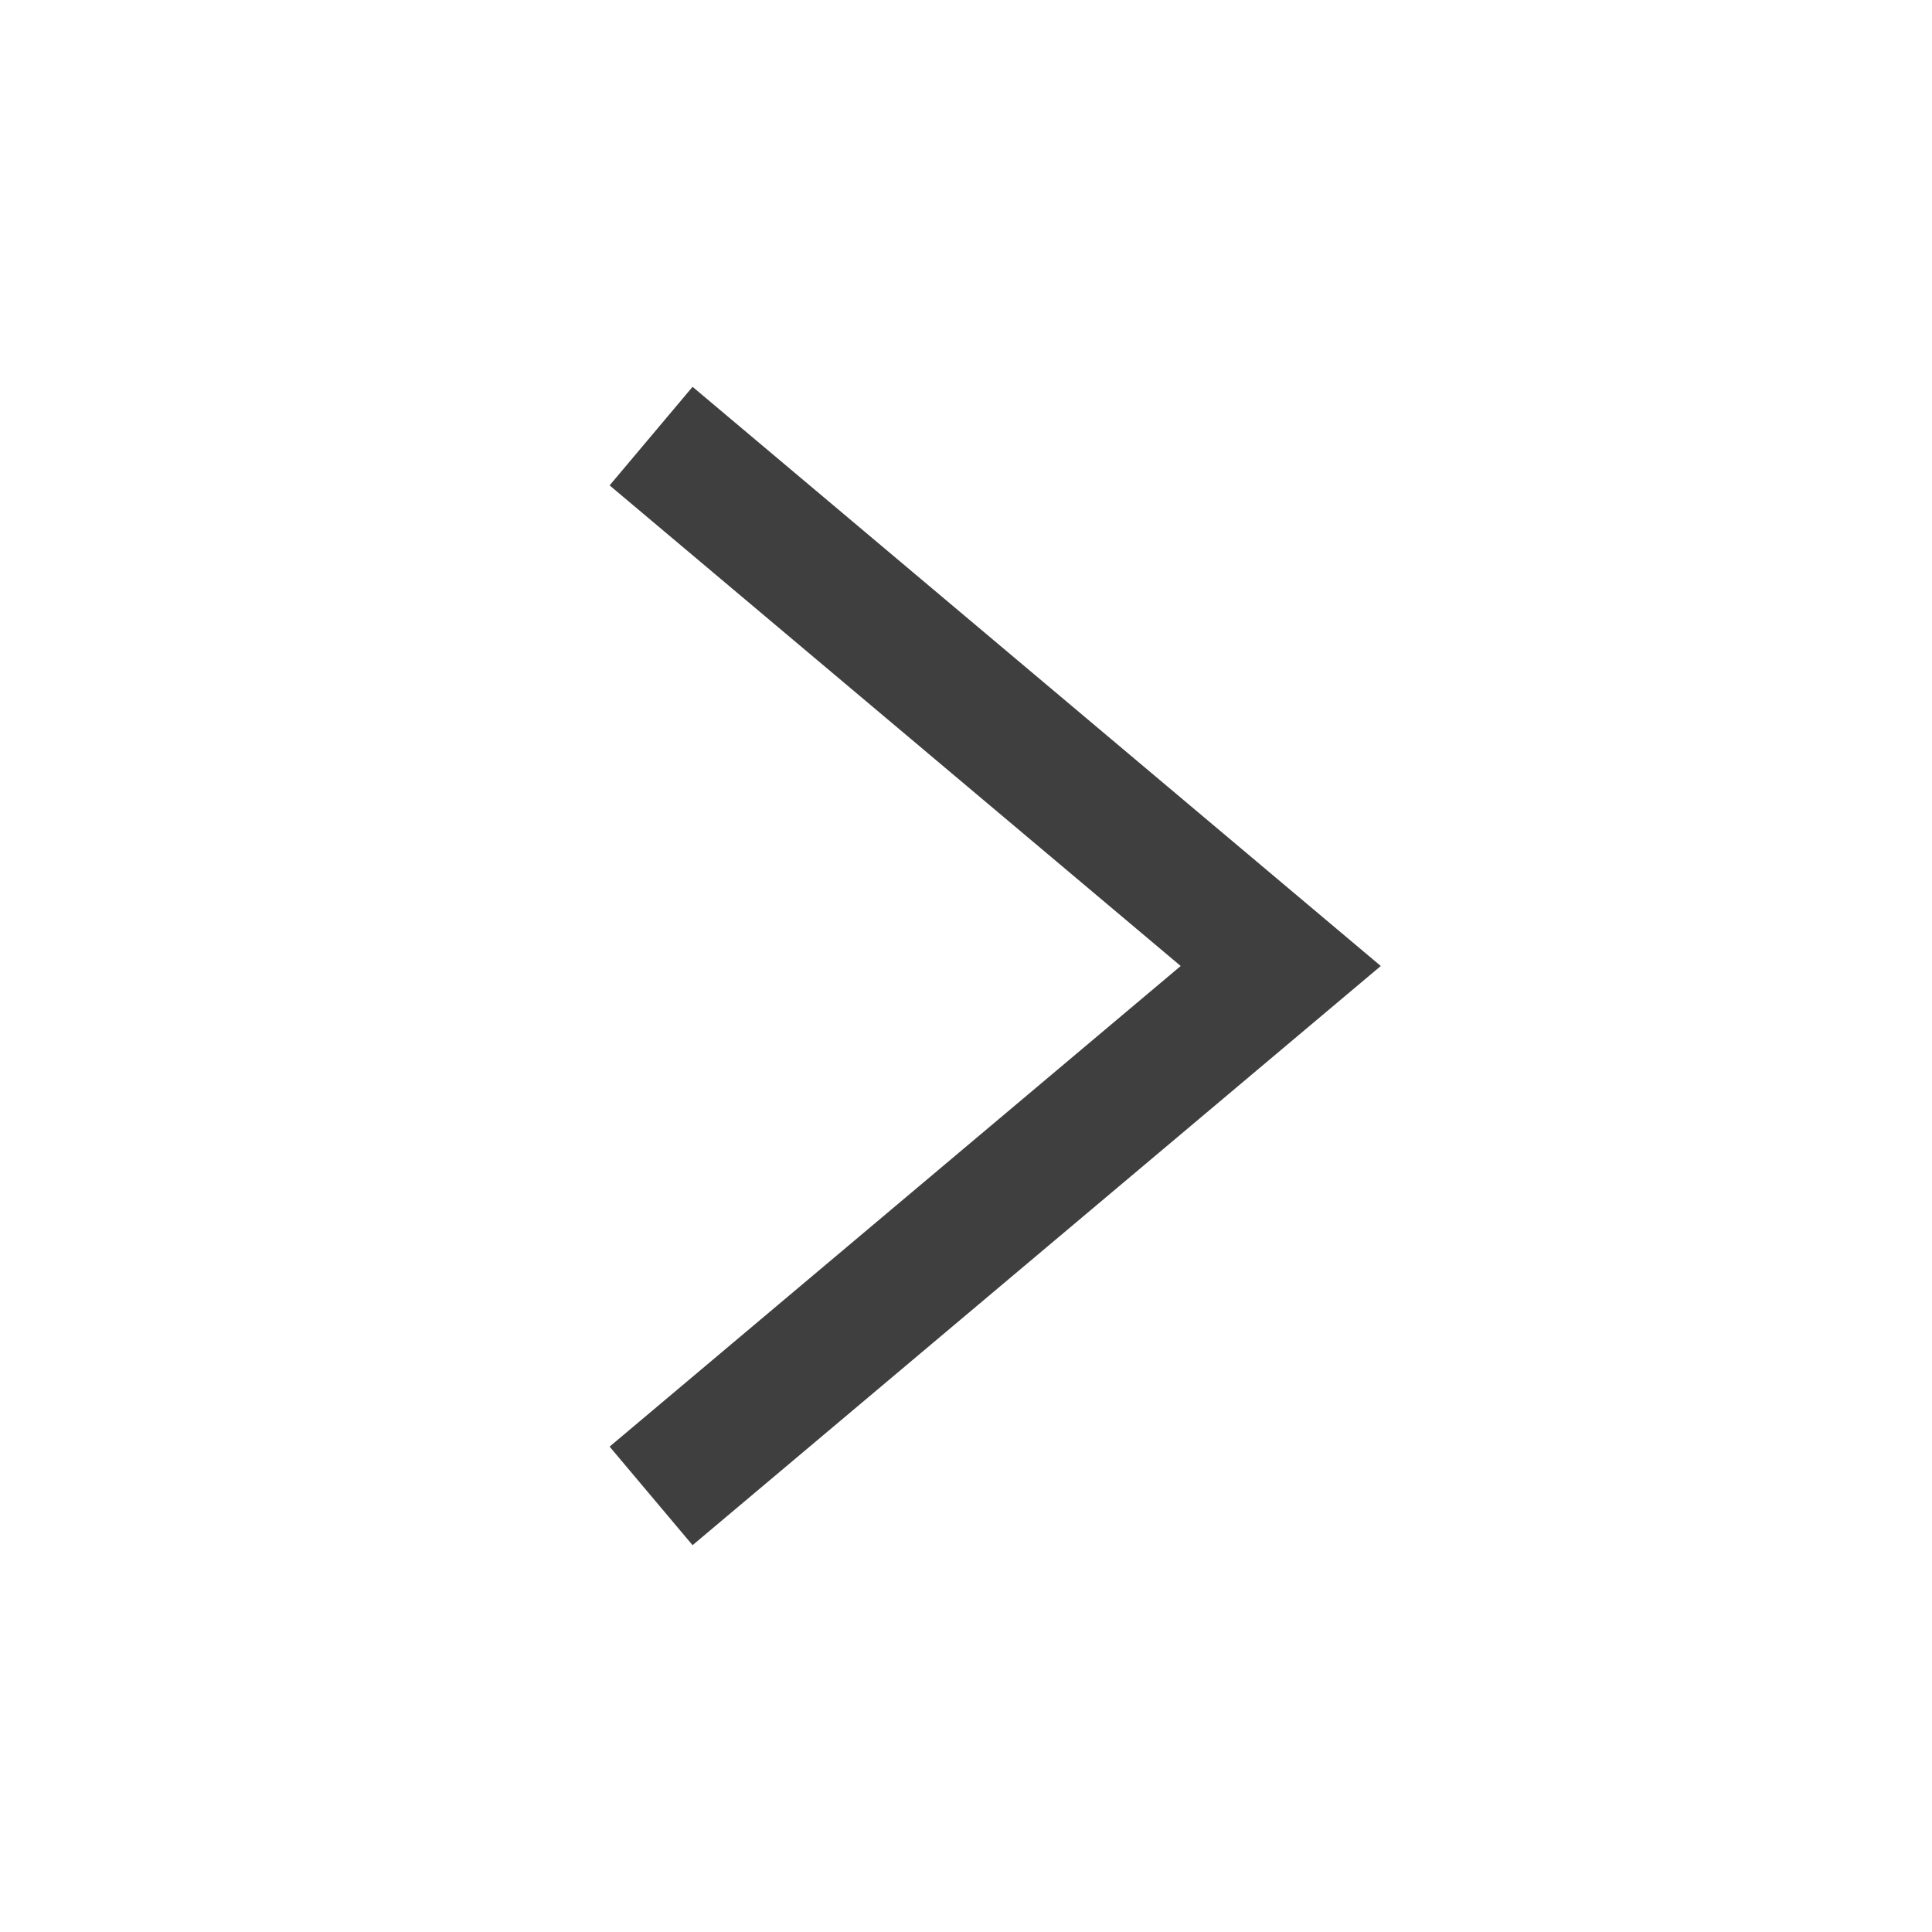
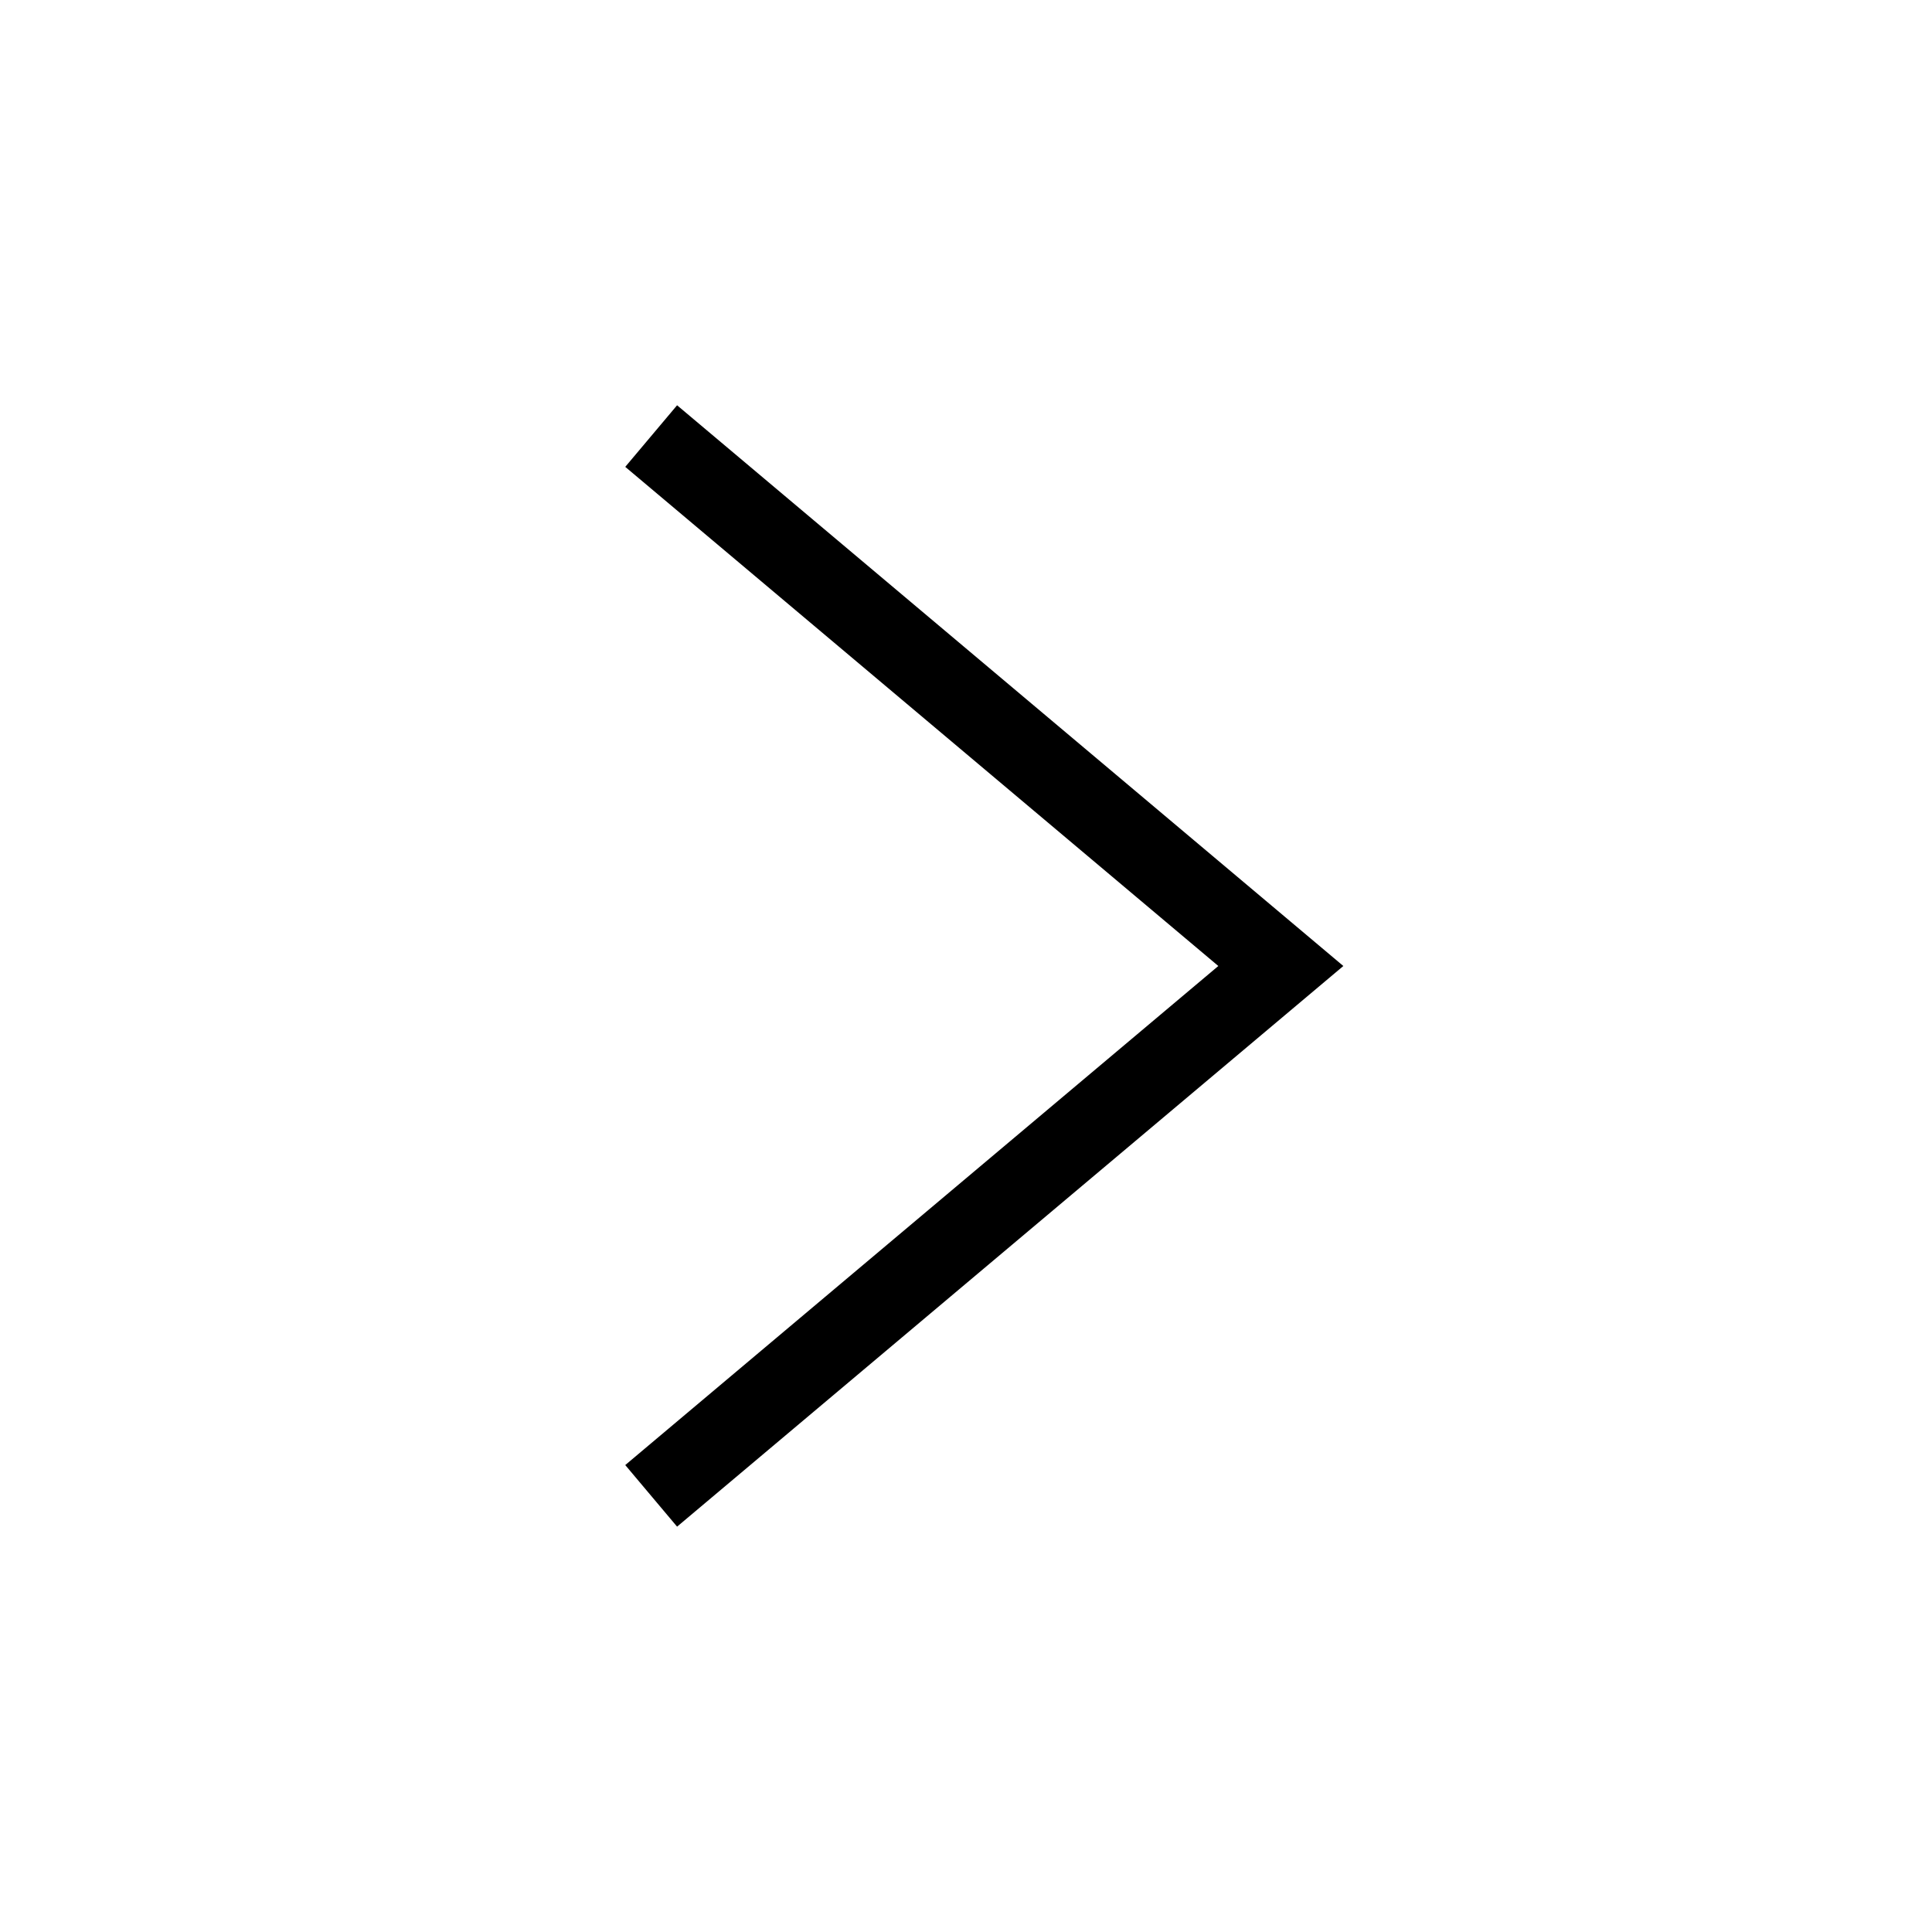
- <svg xmlns="http://www.w3.org/2000/svg" width="22" height="22" viewBox="0 0 22 22" fill="none">
-   <path d="M7.414 4.966L14.584 11L7.414 17.034" stroke="#3F3F3F" stroke-width="1.467" />
+ <svg xmlns="http://www.w3.org/2000/svg" viewBox="0 0 24 24" fill="currentColor">
+   <path d="M8.089 5.417L15.911 12L8.089 18.582" stroke="currentColor" fill="transparent" />
</svg>
